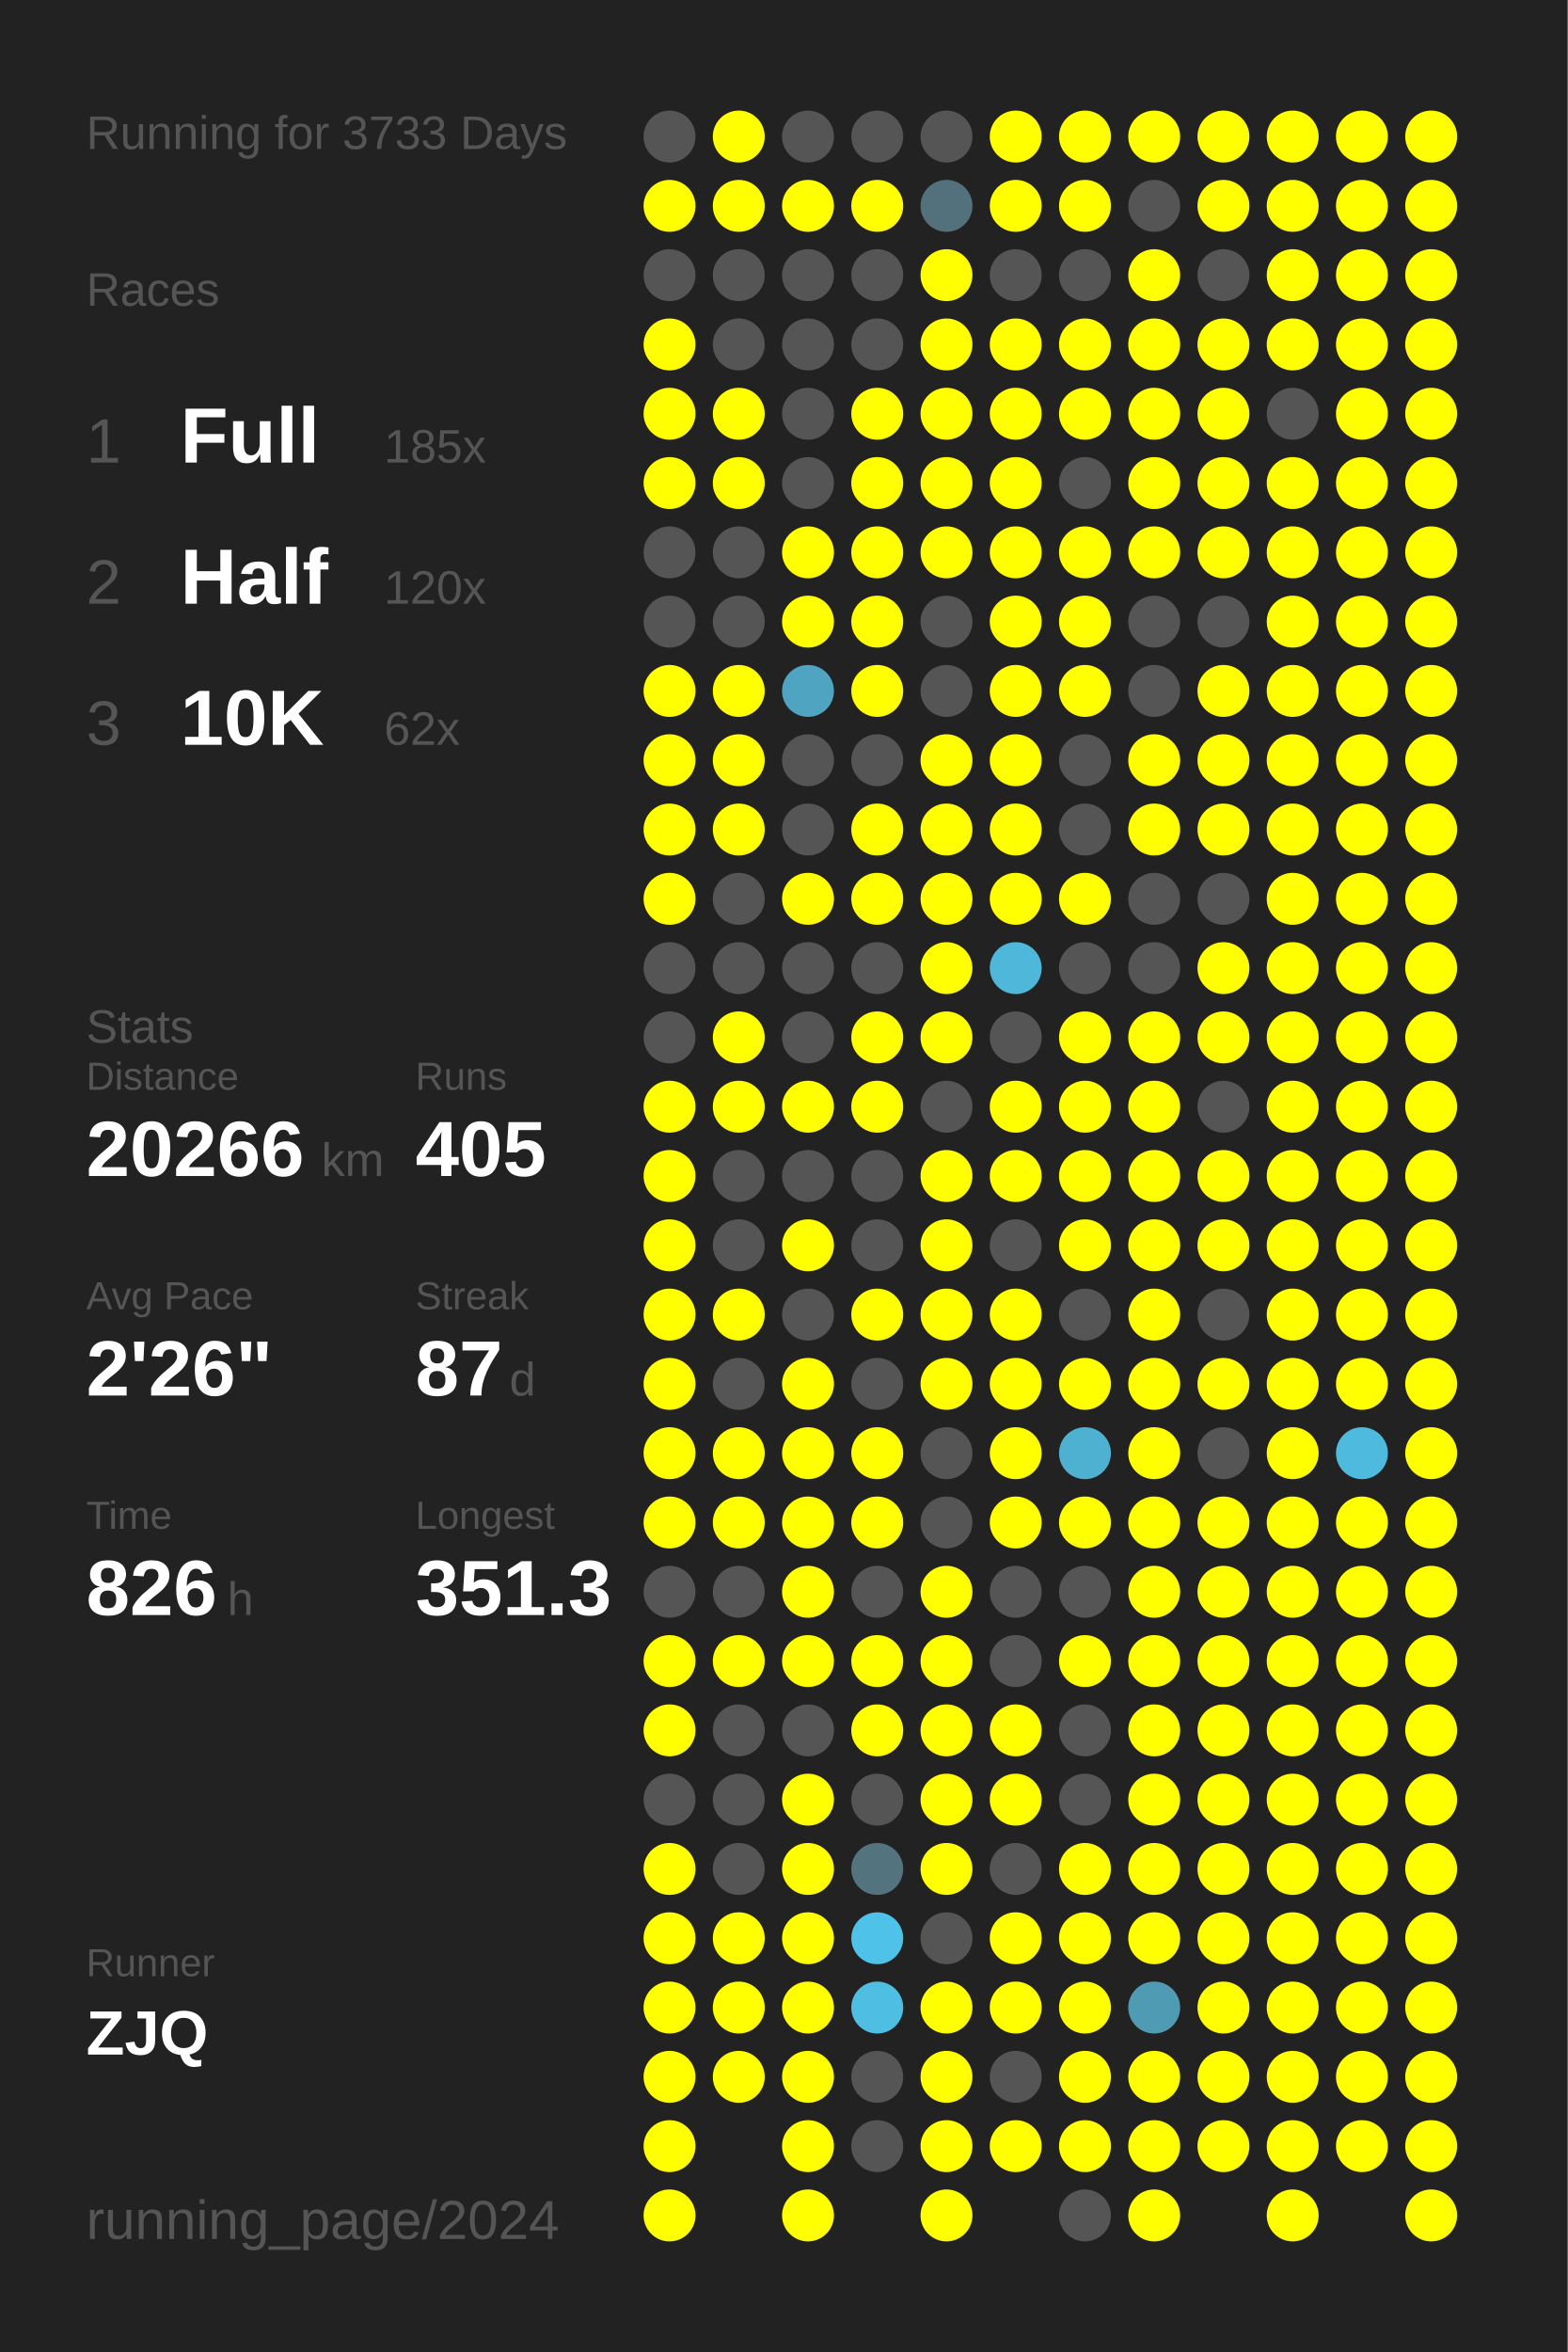
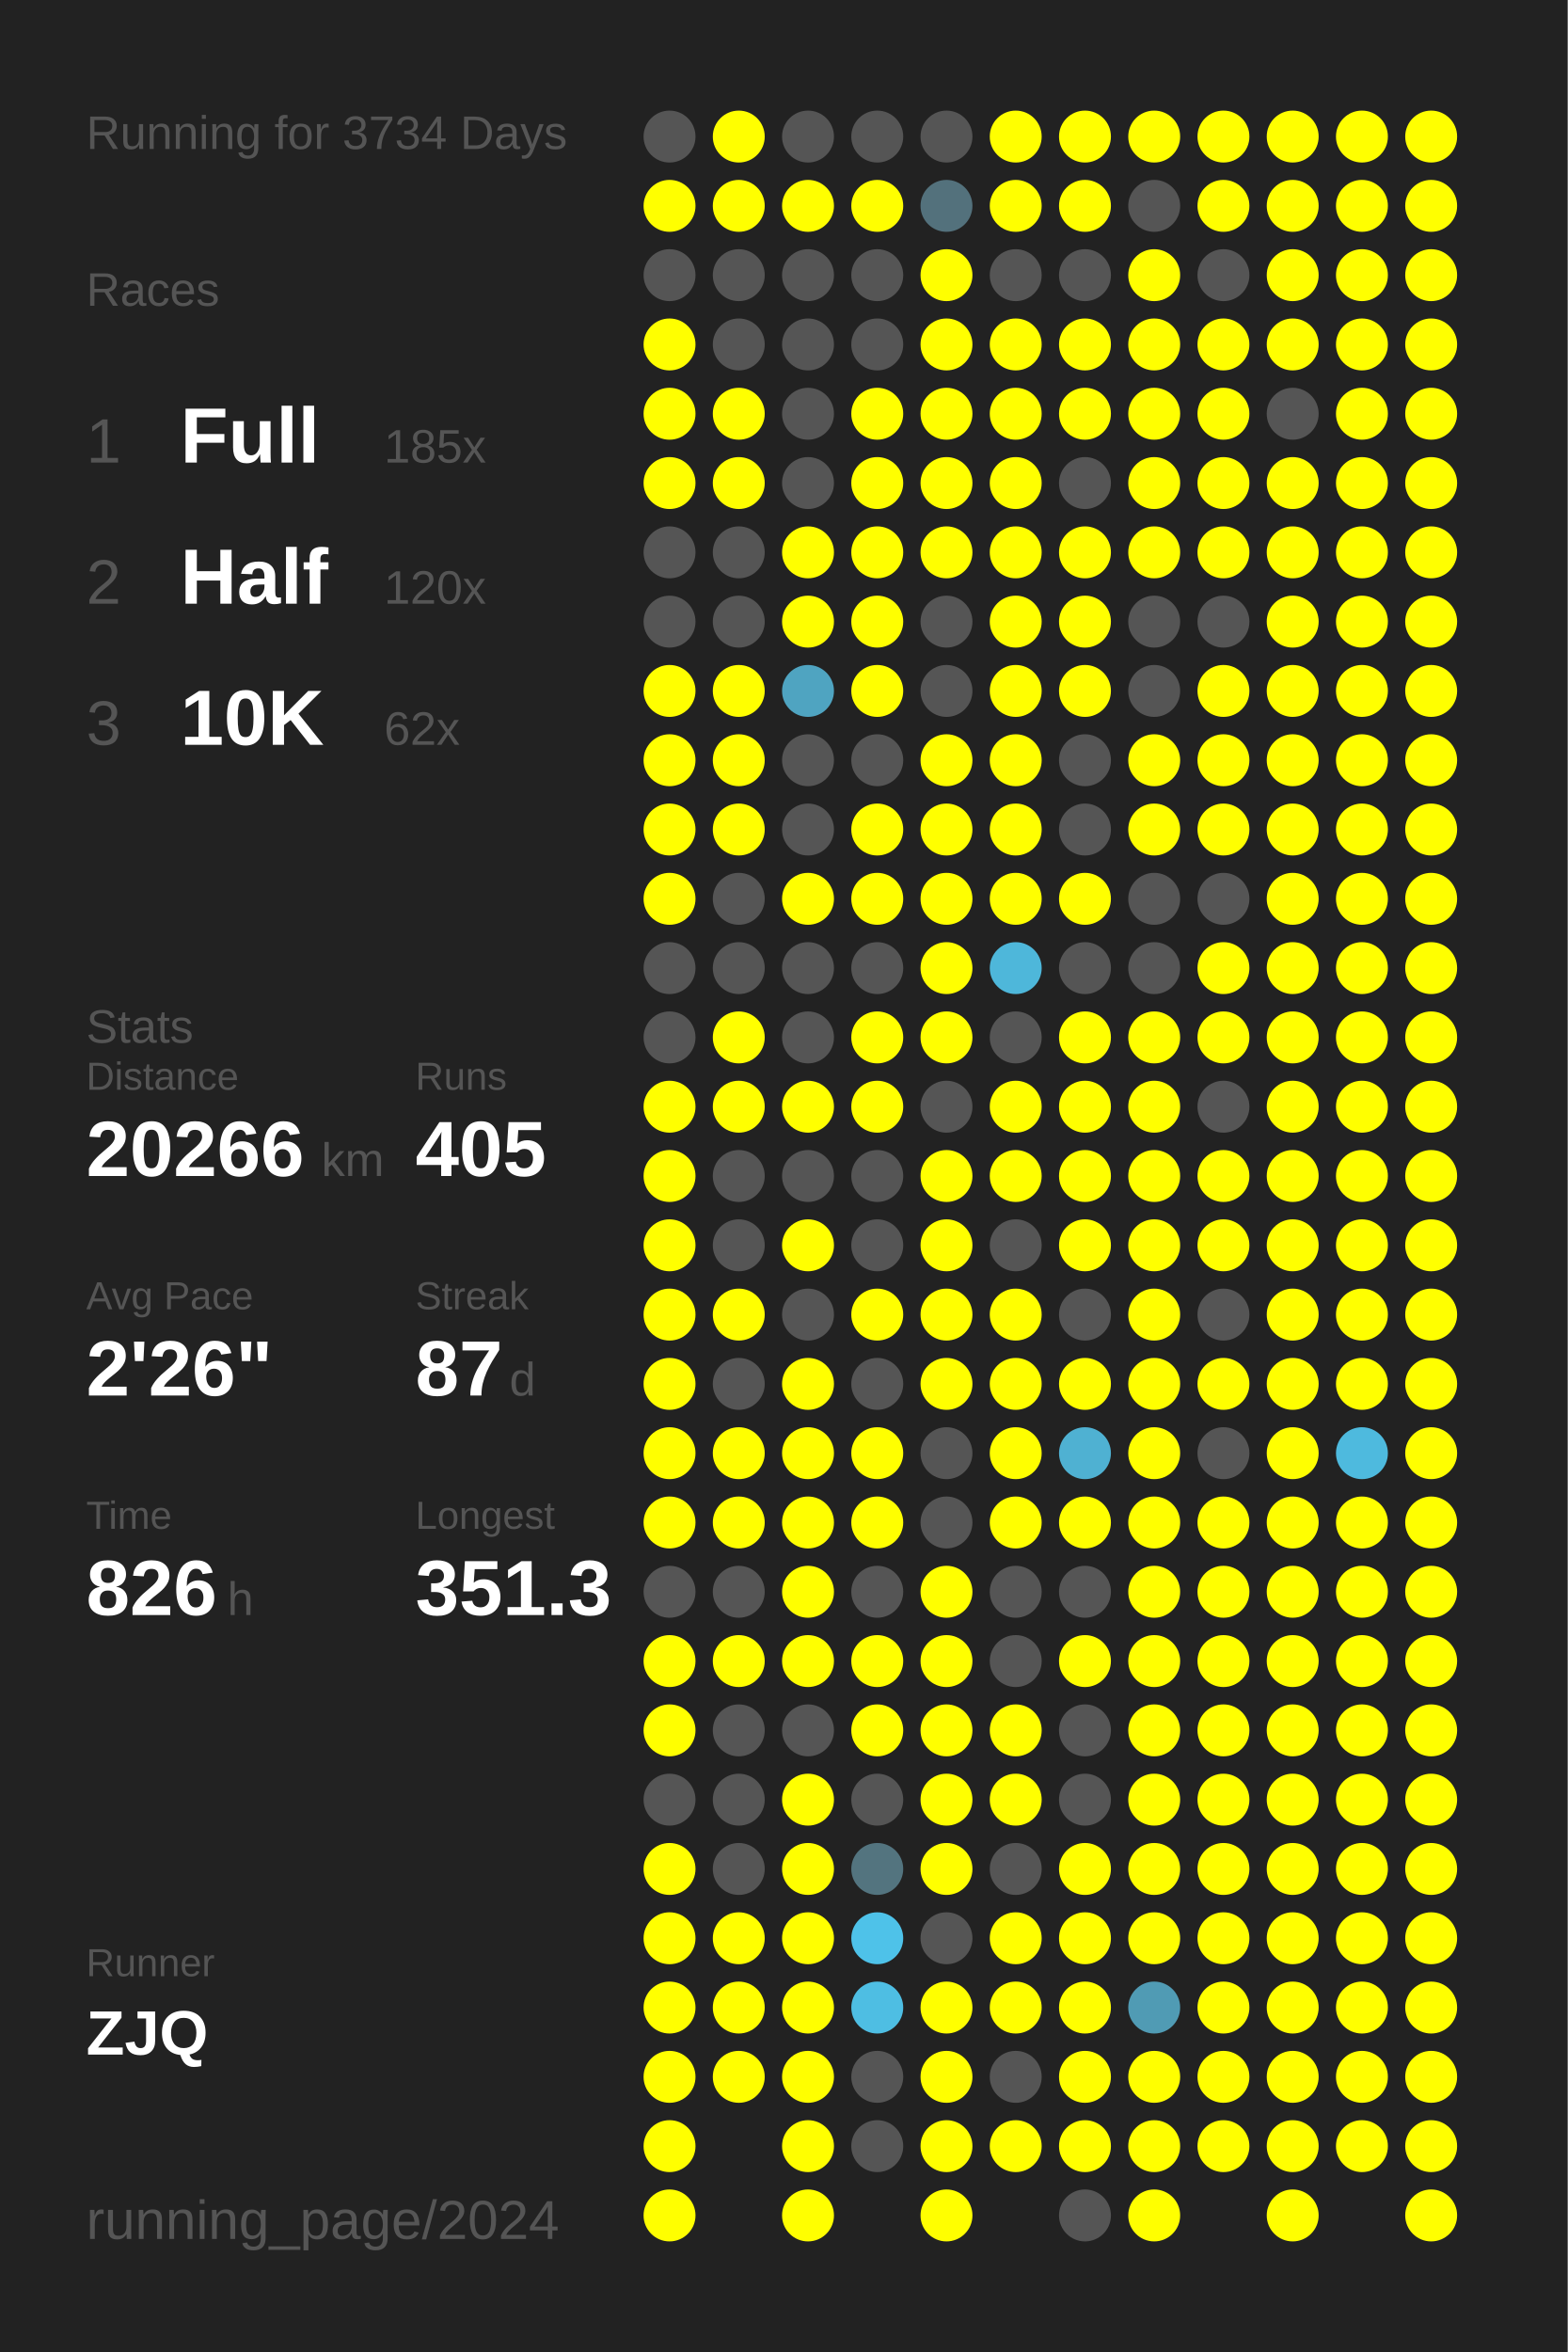
<svg xmlns="http://www.w3.org/2000/svg" baseProfile="full" height="300mm" version="1.1" viewBox="0,0,200,300" width="200mm">
  <defs />
  <rect fill="#222222" height="300" width="200" x="0" y="0" />
-   <text fill="#555555" style="font-size:6px; font-family:Arial;" x="11" y="19">Running for 3733 Days</text>
+   <text fill="#555555" style="font-size:6px; font-family:Arial;" x="11" y="19">Running for 3734 Days</text>
  <text fill="#555555" style="font-size:6px; font-family:Arial;" x="11" y="39">Races</text>
  <text fill="#555555" style="font-size:8px; font-family:Arial;" x="11" y="59">1</text>
  <text fill="#FFFFFF" style="font-size:10px; font-family:Arial; font-weight:bold;" x="23" y="59">Full</text>
  <text fill="#555555" style="font-size:6px; font-family:Arial;" x="49" y="59">185x</text>
  <text fill="#555555" style="font-size:8px; font-family:Arial;" x="11" y="77">2</text>
  <text fill="#FFFFFF" style="font-size:10px; font-family:Arial; font-weight:bold;" x="23" y="77">Half</text>
  <text fill="#555555" style="font-size:6px; font-family:Arial;" x="49" y="77">120x</text>
  <text fill="#555555" style="font-size:8px; font-family:Arial;" x="11" y="95">3</text>
  <text fill="#FFFFFF" style="font-size:10px; font-family:Arial; font-weight:bold;" x="23" y="95">10K</text>
  <text fill="#555555" style="font-size:6px; font-family:Arial;" x="49" y="95">62x</text>
  <text fill="#555555" style="font-size:6px; font-family:Arial;" x="11" y="133">Stats</text>
  <text fill="#555555" style="font-size:5px; font-family:Arial;" x="11" y="139">Distance</text>
  <text fill="#FFFFFF" style="font-size:10px; font-family:Arial; font-weight:bold;" x="11" y="150">20266</text>
  <text fill="#555555" style="font-size:6px; font-family:Arial;" x="41" y="150">km</text>
  <text fill="#555555" style="font-size:5px; font-family:Arial;" x="53" y="139">Runs</text>
  <text fill="#FFFFFF" style="font-size:10px; font-family:Arial; font-weight:bold;" x="53" y="150">405</text>
  <text fill="#555555" style="font-size:5px; font-family:Arial;" x="11" y="167">Avg Pace</text>
  <text fill="#FFFFFF" style="font-size:10px; font-family:Arial; font-weight:bold;" x="11" y="178">2'26"</text>
  <text fill="#555555" style="font-size:5px; font-family:Arial;" x="53" y="167">Streak</text>
  <text fill="#FFFFFF" style="font-size:10px; font-family:Arial; font-weight:bold;" x="53" y="178">87</text>
  <text fill="#555555" style="font-size:6px; font-family:Arial;" x="65" y="178">d</text>
  <text fill="#555555" style="font-size:5px; font-family:Arial;" x="11" y="195">Time</text>
  <text fill="#FFFFFF" style="font-size:10px; font-family:Arial; font-weight:bold;" x="11" y="206">826</text>
  <text fill="#555555" style="font-size:6px; font-family:Arial;" x="29" y="206">h</text>
  <text fill="#555555" style="font-size:5px; font-family:Arial;" x="53" y="195">Longest</text>
  <text fill="#FFFFFF" style="font-size:10px; font-family:Arial; font-weight:bold;" x="53" y="206">351.3</text>
  <text fill="#555555" style="font-size:5px; font-family:Arial;" x="11" y="252.065">Runner</text>
  <text fill="#FFFFFF" style="font-size:8px; font-family:Arial; font-weight:bold;" x="11" y="262.065">ZJQ</text>
  <text fill="#555555" style="font-size:7px; font-family:Arial;" x="11" y="285.581">running_page/2024</text>
  <circle cx="85.417" cy="17.419" fill="#555555" r="3.312" />
  <circle cx="85.417" cy="26.258" fill="#FFFF00" r="3.312" />
  <circle cx="85.417" cy="35.097" fill="#555555" r="3.312" />
  <circle cx="85.417" cy="43.935" fill="#FFFF00" r="3.312" />
  <circle cx="85.417" cy="52.774" fill="#FFFF00" r="3.312" />
  <circle cx="85.417" cy="61.613" fill="#FFFF00" r="3.312" />
  <circle cx="85.417" cy="70.452" fill="#555555" r="3.312" />
  <circle cx="85.417" cy="79.29" fill="#555555" r="3.312" />
  <circle cx="85.417" cy="88.129" fill="#FFFF00" r="3.312" />
  <circle cx="85.417" cy="96.968" fill="#FFFF00" r="3.312" />
  <circle cx="85.417" cy="105.806" fill="#FFFF00" r="3.312" />
  <circle cx="85.417" cy="114.645" fill="#FFFF00" r="3.312" />
  <circle cx="85.417" cy="123.484" fill="#555555" r="3.312" />
  <circle cx="85.417" cy="132.323" fill="#555555" r="3.312" />
  <circle cx="85.417" cy="141.161" fill="#FFFF00" r="3.312" />
  <circle cx="85.417" cy="150" fill="#FFFF00" r="3.312" />
  <circle cx="85.417" cy="158.839" fill="#FFFF00" r="3.312" />
  <circle cx="85.417" cy="167.677" fill="#FFFF00" r="3.312" />
  <circle cx="85.417" cy="176.516" fill="#FFFF00" r="3.312" />
  <circle cx="85.417" cy="185.355" fill="#FFFF00" r="3.312" />
  <circle cx="85.417" cy="194.194" fill="#FFFF00" r="3.312" />
  <circle cx="85.417" cy="203.032" fill="#555555" r="3.312" />
  <circle cx="85.417" cy="211.871" fill="#FFFF00" r="3.312" />
  <circle cx="85.417" cy="220.71" fill="#FFFF00" r="3.312" />
  <circle cx="85.417" cy="229.548" fill="#555555" r="3.312" />
  <circle cx="85.417" cy="238.387" fill="#FFFF00" r="3.312" />
  <circle cx="85.417" cy="247.226" fill="#FFFF00" r="3.312" />
  <circle cx="85.417" cy="256.065" fill="#FFFF00" r="3.312" />
  <circle cx="85.417" cy="264.903" fill="#FFFF00" r="3.312" />
  <circle cx="85.417" cy="273.742" fill="#FFFF00" r="3.312" />
  <circle cx="85.417" cy="282.581" fill="#FFFF00" r="3.312" />
  <circle cx="94.25" cy="17.419" fill="#FFFF00" r="3.312" />
  <circle cx="94.25" cy="26.258" fill="#FFFF00" r="3.312" />
  <circle cx="94.25" cy="35.097" fill="#555555" r="3.312" />
  <circle cx="94.25" cy="43.935" fill="#555555" r="3.312" />
  <circle cx="94.25" cy="52.774" fill="#FFFF00" r="3.312" />
  <circle cx="94.25" cy="61.613" fill="#FFFF00" r="3.312" />
  <circle cx="94.25" cy="70.452" fill="#555555" r="3.312" />
  <circle cx="94.25" cy="79.29" fill="#555555" r="3.312" />
  <circle cx="94.25" cy="88.129" fill="#FFFF00" r="3.312" />
  <circle cx="94.25" cy="96.968" fill="#FFFF00" r="3.312" />
  <circle cx="94.25" cy="105.806" fill="#FFFF00" r="3.312" />
  <circle cx="94.25" cy="114.645" fill="#555555" r="3.312" />
  <circle cx="94.25" cy="123.484" fill="#555555" r="3.312" />
  <circle cx="94.25" cy="132.323" fill="#FFFF00" r="3.312" />
  <circle cx="94.25" cy="141.161" fill="#FFFF00" r="3.312" />
  <circle cx="94.25" cy="150" fill="#555555" r="3.312" />
  <circle cx="94.25" cy="158.839" fill="#555555" r="3.312" />
  <circle cx="94.25" cy="167.677" fill="#FFFF00" r="3.312" />
  <circle cx="94.25" cy="176.516" fill="#555555" r="3.312" />
  <circle cx="94.25" cy="185.355" fill="#FFFF00" r="3.312" />
  <circle cx="94.25" cy="194.194" fill="#FFFF00" r="3.312" />
  <circle cx="94.25" cy="203.032" fill="#555555" r="3.312" />
  <circle cx="94.25" cy="211.871" fill="#FFFF00" r="3.312" />
  <circle cx="94.25" cy="220.71" fill="#555555" r="3.312" />
  <circle cx="94.25" cy="229.548" fill="#555555" r="3.312" />
  <circle cx="94.25" cy="238.387" fill="#555555" r="3.312" />
  <circle cx="94.25" cy="247.226" fill="#FFFF00" r="3.312" />
  <circle cx="94.25" cy="256.065" fill="#FFFF00" r="3.312" />
  <circle cx="94.25" cy="264.903" fill="#FFFF00" r="3.312" />
  <circle cx="103.083" cy="17.419" fill="#555555" r="3.312" />
  <circle cx="103.083" cy="26.258" fill="#FFFF00" r="3.312" />
  <circle cx="103.083" cy="35.097" fill="#555555" r="3.312" />
  <circle cx="103.083" cy="43.935" fill="#555555" r="3.312" />
  <circle cx="103.083" cy="52.774" fill="#555555" r="3.312" />
  <circle cx="103.083" cy="61.613" fill="#555555" r="3.312" />
  <circle cx="103.083" cy="70.452" fill="#FFFF00" r="3.312" />
  <circle cx="103.083" cy="79.29" fill="#FFFF00" r="3.312" />
  <circle cx="103.083" cy="88.129" fill="#4fa4c1" r="3.312" />
  <circle cx="103.083" cy="96.968" fill="#555555" r="3.312" />
  <circle cx="103.083" cy="105.806" fill="#555555" r="3.312" />
  <circle cx="103.083" cy="114.645" fill="#FFFF00" r="3.312" />
  <circle cx="103.083" cy="123.484" fill="#555555" r="3.312" />
  <circle cx="103.083" cy="132.323" fill="#555555" r="3.312" />
  <circle cx="103.083" cy="141.161" fill="#FFFF00" r="3.312" />
  <circle cx="103.083" cy="150" fill="#555555" r="3.312" />
  <circle cx="103.083" cy="158.839" fill="#FFFF00" r="3.312" />
  <circle cx="103.083" cy="167.677" fill="#555555" r="3.312" />
  <circle cx="103.083" cy="176.516" fill="#FFFF00" r="3.312" />
  <circle cx="103.083" cy="185.355" fill="#FFFF00" r="3.312" />
  <circle cx="103.083" cy="194.194" fill="#FFFF00" r="3.312" />
  <circle cx="103.083" cy="203.032" fill="#FFFF00" r="3.312" />
  <circle cx="103.083" cy="211.871" fill="#FFFF00" r="3.312" />
  <circle cx="103.083" cy="220.71" fill="#555555" r="3.312" />
  <circle cx="103.083" cy="229.548" fill="#FFFF00" r="3.312" />
  <circle cx="103.083" cy="238.387" fill="#FFFF00" r="3.312" />
  <circle cx="103.083" cy="247.226" fill="#FFFF00" r="3.312" />
  <circle cx="103.083" cy="256.065" fill="#FFFF00" r="3.312" />
  <circle cx="103.083" cy="264.903" fill="#FFFF00" r="3.312" />
  <circle cx="103.083" cy="273.742" fill="#FFFF00" r="3.312" />
  <circle cx="103.083" cy="282.581" fill="#FFFF00" r="3.312" />
  <circle cx="111.917" cy="17.419" fill="#555555" r="3.312" />
  <circle cx="111.917" cy="26.258" fill="#FFFF00" r="3.312" />
  <circle cx="111.917" cy="35.097" fill="#555555" r="3.312" />
  <circle cx="111.917" cy="43.935" fill="#555555" r="3.312" />
  <circle cx="111.917" cy="52.774" fill="#FFFF00" r="3.312" />
  <circle cx="111.917" cy="61.613" fill="#FFFF00" r="3.312" />
  <circle cx="111.917" cy="70.452" fill="#FFFF00" r="3.312" />
  <circle cx="111.917" cy="79.29" fill="#FFFF00" r="3.312" />
  <circle cx="111.917" cy="88.129" fill="#FFFF00" r="3.312" />
  <circle cx="111.917" cy="96.968" fill="#555555" r="3.312" />
  <circle cx="111.917" cy="105.806" fill="#FFFF00" r="3.312" />
  <circle cx="111.917" cy="114.645" fill="#FFFF00" r="3.312" />
  <circle cx="111.917" cy="123.484" fill="#555555" r="3.312" />
  <circle cx="111.917" cy="132.323" fill="#FFFF00" r="3.312" />
  <circle cx="111.917" cy="141.161" fill="#FFFF00" r="3.312" />
  <circle cx="111.917" cy="150" fill="#555555" r="3.312" />
  <circle cx="111.917" cy="158.839" fill="#555555" r="3.312" />
  <circle cx="111.917" cy="167.677" fill="#FFFF00" r="3.312" />
  <circle cx="111.917" cy="176.516" fill="#555555" r="3.312" />
  <circle cx="111.917" cy="185.355" fill="#FFFF00" r="3.312" />
  <circle cx="111.917" cy="194.194" fill="#FFFF00" r="3.312" />
  <circle cx="111.917" cy="203.032" fill="#555555" r="3.312" />
  <circle cx="111.917" cy="211.871" fill="#FFFF00" r="3.312" />
  <circle cx="111.917" cy="220.71" fill="#FFFF00" r="3.312" />
  <circle cx="111.917" cy="229.548" fill="#555555" r="3.312" />
  <circle cx="111.917" cy="238.387" fill="#53747f" r="3.312" />
  <circle cx="111.917" cy="247.226" fill="#4ec2e9" r="3.312" />
  <circle cx="111.917" cy="256.065" fill="#4ebee3" r="3.312" />
  <circle cx="111.917" cy="264.903" fill="#555555" r="3.312" />
  <circle cx="111.917" cy="273.742" fill="#555555" r="3.312" />
  <circle cx="120.75" cy="17.419" fill="#555555" r="3.312" />
  <circle cx="120.75" cy="26.258" fill="#53717c" r="3.312" />
  <circle cx="120.75" cy="35.097" fill="#FFFF00" r="3.312" />
  <circle cx="120.75" cy="43.935" fill="#FFFF00" r="3.312" />
  <circle cx="120.75" cy="52.774" fill="#FFFF00" r="3.312" />
  <circle cx="120.75" cy="61.613" fill="#FFFF00" r="3.312" />
  <circle cx="120.75" cy="70.452" fill="#FFFF00" r="3.312" />
  <circle cx="120.75" cy="79.29" fill="#555555" r="3.312" />
  <circle cx="120.75" cy="88.129" fill="#555555" r="3.312" />
  <circle cx="120.75" cy="96.968" fill="#FFFF00" r="3.312" />
  <circle cx="120.75" cy="105.806" fill="#FFFF00" r="3.312" />
  <circle cx="120.75" cy="114.645" fill="#FFFF00" r="3.312" />
  <circle cx="120.75" cy="123.484" fill="#FFFF00" r="3.312" />
  <circle cx="120.75" cy="132.323" fill="#FFFF00" r="3.312" />
  <circle cx="120.75" cy="141.161" fill="#555555" r="3.312" />
  <circle cx="120.75" cy="150" fill="#FFFF00" r="3.312" />
  <circle cx="120.75" cy="158.839" fill="#FFFF00" r="3.312" />
  <circle cx="120.75" cy="167.677" fill="#FFFF00" r="3.312" />
  <circle cx="120.75" cy="176.516" fill="#FFFF00" r="3.312" />
  <circle cx="120.75" cy="185.355" fill="#555555" r="3.312" />
  <circle cx="120.75" cy="194.194" fill="#555555" r="3.312" />
  <circle cx="120.75" cy="203.032" fill="#FFFF00" r="3.312" />
  <circle cx="120.75" cy="211.871" fill="#FFFF00" r="3.312" />
  <circle cx="120.75" cy="220.71" fill="#FFFF00" r="3.312" />
  <circle cx="120.75" cy="229.548" fill="#FFFF00" r="3.312" />
  <circle cx="120.75" cy="238.387" fill="#FFFF00" r="3.312" />
  <circle cx="120.75" cy="247.226" fill="#555555" r="3.312" />
  <circle cx="120.75" cy="256.065" fill="#FFFF00" r="3.312" />
  <circle cx="120.75" cy="264.903" fill="#FFFF00" r="3.312" />
  <circle cx="120.75" cy="273.742" fill="#FFFF00" r="3.312" />
  <circle cx="120.75" cy="282.581" fill="#FFFF00" r="3.312" />
  <circle cx="129.583" cy="17.419" fill="#FFFF00" r="3.312" />
  <circle cx="129.583" cy="26.258" fill="#FFFF00" r="3.312" />
  <circle cx="129.583" cy="35.097" fill="#555555" r="3.312" />
  <circle cx="129.583" cy="43.935" fill="#FFFF00" r="3.312" />
  <circle cx="129.583" cy="52.774" fill="#FFFF00" r="3.312" />
  <circle cx="129.583" cy="61.613" fill="#FFFF00" r="3.312" />
  <circle cx="129.583" cy="70.452" fill="#FFFF00" r="3.312" />
  <circle cx="129.583" cy="79.29" fill="#FFFF00" r="3.312" />
  <circle cx="129.583" cy="88.129" fill="#FFFF00" r="3.312" />
  <circle cx="129.583" cy="96.968" fill="#FFFF00" r="3.312" />
  <circle cx="129.583" cy="105.806" fill="#FFFF00" r="3.312" />
  <circle cx="129.583" cy="114.645" fill="#FFFF00" r="3.312" />
  <circle cx="129.583" cy="123.484" fill="#4eb7da" r="3.312" />
  <circle cx="129.583" cy="132.323" fill="#555555" r="3.312" />
  <circle cx="129.583" cy="141.161" fill="#FFFF00" r="3.312" />
  <circle cx="129.583" cy="150" fill="#FFFF00" r="3.312" />
  <circle cx="129.583" cy="158.839" fill="#555555" r="3.312" />
  <circle cx="129.583" cy="167.677" fill="#FFFF00" r="3.312" />
  <circle cx="129.583" cy="176.516" fill="#FFFF00" r="3.312" />
  <circle cx="129.583" cy="185.355" fill="#FFFF00" r="3.312" />
  <circle cx="129.583" cy="194.194" fill="#FFFF00" r="3.312" />
  <circle cx="129.583" cy="203.032" fill="#555555" r="3.312" />
  <circle cx="129.583" cy="211.871" fill="#555555" r="3.312" />
  <circle cx="129.583" cy="220.71" fill="#FFFF00" r="3.312" />
  <circle cx="129.583" cy="229.548" fill="#FFFF00" r="3.312" />
  <circle cx="129.583" cy="238.387" fill="#555555" r="3.312" />
  <circle cx="129.583" cy="247.226" fill="#FFFF00" r="3.312" />
  <circle cx="129.583" cy="256.065" fill="#FFFF00" r="3.312" />
  <circle cx="129.583" cy="264.903" fill="#555555" r="3.312" />
  <circle cx="129.583" cy="273.742" fill="#FFFF00" r="3.312" />
  <circle cx="138.417" cy="17.419" fill="#FFFF00" r="3.312" />
  <circle cx="138.417" cy="26.258" fill="#FFFF00" r="3.312" />
  <circle cx="138.417" cy="35.097" fill="#555555" r="3.312" />
  <circle cx="138.417" cy="43.935" fill="#FFFF00" r="3.312" />
  <circle cx="138.417" cy="52.774" fill="#FFFF00" r="3.312" />
  <circle cx="138.417" cy="61.613" fill="#555555" r="3.312" />
  <circle cx="138.417" cy="70.452" fill="#FFFF00" r="3.312" />
  <circle cx="138.417" cy="79.29" fill="#FFFF00" r="3.312" />
  <circle cx="138.417" cy="88.129" fill="#FFFF00" r="3.312" />
  <circle cx="138.417" cy="96.968" fill="#555555" r="3.312" />
  <circle cx="138.417" cy="105.806" fill="#555555" r="3.312" />
  <circle cx="138.417" cy="114.645" fill="#FFFF00" r="3.312" />
  <circle cx="138.417" cy="123.484" fill="#555555" r="3.312" />
  <circle cx="138.417" cy="132.323" fill="#FFFF00" r="3.312" />
  <circle cx="138.417" cy="141.161" fill="#FFFF00" r="3.312" />
  <circle cx="138.417" cy="150" fill="#FFFF00" r="3.312" />
  <circle cx="138.417" cy="158.839" fill="#FFFF00" r="3.312" />
  <circle cx="138.417" cy="167.677" fill="#555555" r="3.312" />
  <circle cx="138.417" cy="176.516" fill="#FFFF00" r="3.312" />
  <circle cx="138.417" cy="185.355" fill="#4fb1d2" r="3.312" />
  <circle cx="138.417" cy="194.194" fill="#FFFF00" r="3.312" />
  <circle cx="138.417" cy="203.032" fill="#555555" r="3.312" />
  <circle cx="138.417" cy="211.871" fill="#FFFF00" r="3.312" />
  <circle cx="138.417" cy="220.71" fill="#555555" r="3.312" />
  <circle cx="138.417" cy="229.548" fill="#555555" r="3.312" />
  <circle cx="138.417" cy="238.387" fill="#FFFF00" r="3.312" />
  <circle cx="138.417" cy="247.226" fill="#FFFF00" r="3.312" />
  <circle cx="138.417" cy="256.065" fill="#FFFF00" r="3.312" />
  <circle cx="138.417" cy="264.903" fill="#FFFF00" r="3.312" />
  <circle cx="138.417" cy="273.742" fill="#FFFF00" r="3.312" />
  <circle cx="138.417" cy="282.581" fill="#555555" r="3.312" />
  <circle cx="147.25" cy="17.419" fill="#FFFF00" r="3.312" />
  <circle cx="147.25" cy="26.258" fill="#555555" r="3.312" />
  <circle cx="147.25" cy="35.097" fill="#FFFF00" r="3.312" />
  <circle cx="147.25" cy="43.935" fill="#FFFF00" r="3.312" />
  <circle cx="147.25" cy="52.774" fill="#FFFF00" r="3.312" />
  <circle cx="147.25" cy="61.613" fill="#FFFF00" r="3.312" />
  <circle cx="147.25" cy="70.452" fill="#FFFF00" r="3.312" />
  <circle cx="147.25" cy="79.29" fill="#555555" r="3.312" />
  <circle cx="147.25" cy="88.129" fill="#555555" r="3.312" />
  <circle cx="147.25" cy="96.968" fill="#FFFF00" r="3.312" />
  <circle cx="147.25" cy="105.806" fill="#FFFF00" r="3.312" />
  <circle cx="147.25" cy="114.645" fill="#555555" r="3.312" />
  <circle cx="147.25" cy="123.484" fill="#555555" r="3.312" />
  <circle cx="147.25" cy="132.323" fill="#FFFF00" r="3.312" />
  <circle cx="147.25" cy="141.161" fill="#FFFF00" r="3.312" />
  <circle cx="147.25" cy="150" fill="#FFFF00" r="3.312" />
  <circle cx="147.25" cy="158.839" fill="#FFFF00" r="3.312" />
  <circle cx="147.25" cy="167.677" fill="#FFFF00" r="3.312" />
  <circle cx="147.25" cy="176.516" fill="#FFFF00" r="3.312" />
  <circle cx="147.25" cy="185.355" fill="#FFFF00" r="3.312" />
  <circle cx="147.25" cy="194.194" fill="#FFFF00" r="3.312" />
  <circle cx="147.25" cy="203.032" fill="#FFFF00" r="3.312" />
  <circle cx="147.25" cy="211.871" fill="#FFFF00" r="3.312" />
  <circle cx="147.25" cy="220.71" fill="#FFFF00" r="3.312" />
  <circle cx="147.25" cy="229.548" fill="#FFFF00" r="3.312" />
  <circle cx="147.25" cy="238.387" fill="#FFFF00" r="3.312" />
  <circle cx="147.25" cy="247.226" fill="#FFFF00" r="3.312" />
  <circle cx="147.25" cy="256.065" fill="#509bb4" r="3.312" />
  <circle cx="147.25" cy="264.903" fill="#FFFF00" r="3.312" />
  <circle cx="147.25" cy="273.742" fill="#FFFF00" r="3.312" />
  <circle cx="147.25" cy="282.581" fill="#FFFF00" r="3.312" />
  <circle cx="156.083" cy="17.419" fill="#FFFF00" r="3.312" />
  <circle cx="156.083" cy="26.258" fill="#FFFF00" r="3.312" />
  <circle cx="156.083" cy="35.097" fill="#555555" r="3.312" />
  <circle cx="156.083" cy="43.935" fill="#FFFF00" r="3.312" />
  <circle cx="156.083" cy="52.774" fill="#FFFF00" r="3.312" />
  <circle cx="156.083" cy="61.613" fill="#FFFF00" r="3.312" />
  <circle cx="156.083" cy="70.452" fill="#FFFF00" r="3.312" />
  <circle cx="156.083" cy="79.29" fill="#555555" r="3.312" />
  <circle cx="156.083" cy="88.129" fill="#FFFF00" r="3.312" />
  <circle cx="156.083" cy="96.968" fill="#FFFF00" r="3.312" />
  <circle cx="156.083" cy="105.806" fill="#FFFF00" r="3.312" />
  <circle cx="156.083" cy="114.645" fill="#555555" r="3.312" />
  <circle cx="156.083" cy="123.484" fill="#FFFF00" r="3.312" />
  <circle cx="156.083" cy="132.323" fill="#FFFF00" r="3.312" />
  <circle cx="156.083" cy="141.161" fill="#555555" r="3.312" />
  <circle cx="156.083" cy="150" fill="#FFFF00" r="3.312" />
  <circle cx="156.083" cy="158.839" fill="#FFFF00" r="3.312" />
  <circle cx="156.083" cy="167.677" fill="#555555" r="3.312" />
  <circle cx="156.083" cy="176.516" fill="#FFFF00" r="3.312" />
  <circle cx="156.083" cy="185.355" fill="#555555" r="3.312" />
  <circle cx="156.083" cy="194.194" fill="#FFFF00" r="3.312" />
  <circle cx="156.083" cy="203.032" fill="#FFFF00" r="3.312" />
  <circle cx="156.083" cy="211.871" fill="#FFFF00" r="3.312" />
  <circle cx="156.083" cy="220.71" fill="#FFFF00" r="3.312" />
  <circle cx="156.083" cy="229.548" fill="#FFFF00" r="3.312" />
  <circle cx="156.083" cy="238.387" fill="#FFFF00" r="3.312" />
  <circle cx="156.083" cy="247.226" fill="#FFFF00" r="3.312" />
  <circle cx="156.083" cy="256.065" fill="#FFFF00" r="3.312" />
  <circle cx="156.083" cy="264.903" fill="#FFFF00" r="3.312" />
  <circle cx="156.083" cy="273.742" fill="#FFFF00" r="3.312" />
  <circle cx="164.917" cy="17.419" fill="#FFFF00" r="3.312" />
  <circle cx="164.917" cy="26.258" fill="#FFFF00" r="3.312" />
  <circle cx="164.917" cy="35.097" fill="#FFFF00" r="3.312" />
  <circle cx="164.917" cy="43.935" fill="#FFFF00" r="3.312" />
  <circle cx="164.917" cy="52.774" fill="#555555" r="3.312" />
  <circle cx="164.917" cy="61.613" fill="#FFFF00" r="3.312" />
  <circle cx="164.917" cy="70.452" fill="#FFFF00" r="3.312" />
  <circle cx="164.917" cy="79.29" fill="#FFFF00" r="3.312" />
  <circle cx="164.917" cy="88.129" fill="#FFFF00" r="3.312" />
  <circle cx="164.917" cy="96.968" fill="#FFFF00" r="3.312" />
  <circle cx="164.917" cy="105.806" fill="#FFFF00" r="3.312" />
  <circle cx="164.917" cy="114.645" fill="#FFFF00" r="3.312" />
  <circle cx="164.917" cy="123.484" fill="#FFFF00" r="3.312" />
  <circle cx="164.917" cy="132.323" fill="#FFFF00" r="3.312" />
  <circle cx="164.917" cy="141.161" fill="#FFFF00" r="3.312" />
  <circle cx="164.917" cy="150" fill="#FFFF00" r="3.312" />
  <circle cx="164.917" cy="158.839" fill="#FFFF00" r="3.312" />
  <circle cx="164.917" cy="167.677" fill="#FFFF00" r="3.312" />
  <circle cx="164.917" cy="176.516" fill="#FFFF00" r="3.312" />
  <circle cx="164.917" cy="185.355" fill="#FFFF00" r="3.312" />
  <circle cx="164.917" cy="194.194" fill="#FFFF00" r="3.312" />
  <circle cx="164.917" cy="203.032" fill="#FFFF00" r="3.312" />
  <circle cx="164.917" cy="211.871" fill="#FFFF00" r="3.312" />
  <circle cx="164.917" cy="220.71" fill="#FFFF00" r="3.312" />
  <circle cx="164.917" cy="229.548" fill="#FFFF00" r="3.312" />
  <circle cx="164.917" cy="238.387" fill="#FFFF00" r="3.312" />
  <circle cx="164.917" cy="247.226" fill="#FFFF00" r="3.312" />
  <circle cx="164.917" cy="256.065" fill="#FFFF00" r="3.312" />
  <circle cx="164.917" cy="264.903" fill="#FFFF00" r="3.312" />
  <circle cx="164.917" cy="273.742" fill="#FFFF00" r="3.312" />
  <circle cx="164.917" cy="282.581" fill="#FFFF00" r="3.312" />
  <circle cx="173.75" cy="17.419" fill="#FFFF00" r="3.312" />
  <circle cx="173.75" cy="26.258" fill="#FFFF00" r="3.312" />
  <circle cx="173.75" cy="35.097" fill="#FFFF00" r="3.312" />
  <circle cx="173.75" cy="43.935" fill="#FFFF00" r="3.312" />
  <circle cx="173.75" cy="52.774" fill="#FFFF00" r="3.312" />
  <circle cx="173.75" cy="61.613" fill="#FFFF00" r="3.312" />
  <circle cx="173.75" cy="70.452" fill="#FFFF00" r="3.312" />
  <circle cx="173.75" cy="79.29" fill="#FFFF00" r="3.312" />
  <circle cx="173.75" cy="88.129" fill="#FFFF00" r="3.312" />
  <circle cx="173.75" cy="96.968" fill="#FFFF00" r="3.312" />
  <circle cx="173.75" cy="105.806" fill="#FFFF00" r="3.312" />
  <circle cx="173.75" cy="114.645" fill="#FFFF00" r="3.312" />
  <circle cx="173.75" cy="123.484" fill="#FFFF00" r="3.312" />
  <circle cx="173.75" cy="132.323" fill="#FFFF00" r="3.312" />
  <circle cx="173.75" cy="141.161" fill="#FFFF00" r="3.312" />
  <circle cx="173.75" cy="150" fill="#FFFF00" r="3.312" />
  <circle cx="173.75" cy="158.839" fill="#FFFF00" r="3.312" />
  <circle cx="173.75" cy="167.677" fill="#FFFF00" r="3.312" />
  <circle cx="173.75" cy="176.516" fill="#FFFF00" r="3.312" />
  <circle cx="173.75" cy="185.355" fill="#4ebade" r="3.312" />
  <circle cx="173.75" cy="194.194" fill="#FFFF00" r="3.312" />
  <circle cx="173.75" cy="203.032" fill="#FFFF00" r="3.312" />
  <circle cx="173.75" cy="211.871" fill="#FFFF00" r="3.312" />
  <circle cx="173.75" cy="220.71" fill="#FFFF00" r="3.312" />
  <circle cx="173.75" cy="229.548" fill="#FFFF00" r="3.312" />
  <circle cx="173.75" cy="238.387" fill="#FFFF00" r="3.312" />
  <circle cx="173.75" cy="247.226" fill="#FFFF00" r="3.312" />
  <circle cx="173.75" cy="256.065" fill="#FFFF00" r="3.312" />
  <circle cx="173.75" cy="264.903" fill="#FFFF00" r="3.312" />
  <circle cx="173.75" cy="273.742" fill="#FFFF00" r="3.312" />
  <circle cx="182.583" cy="17.419" fill="#FFFF00" r="3.312" />
  <circle cx="182.583" cy="26.258" fill="#FFFF00" r="3.312" />
  <circle cx="182.583" cy="35.097" fill="#FFFF00" r="3.312" />
  <circle cx="182.583" cy="43.935" fill="#FFFF00" r="3.312" />
  <circle cx="182.583" cy="52.774" fill="#FFFF00" r="3.312" />
  <circle cx="182.583" cy="61.613" fill="#FFFF00" r="3.312" />
  <circle cx="182.583" cy="70.452" fill="#FFFF00" r="3.312" />
  <circle cx="182.583" cy="79.29" fill="#FFFF00" r="3.312" />
  <circle cx="182.583" cy="88.129" fill="#FFFF00" r="3.312" />
  <circle cx="182.583" cy="96.968" fill="#FFFF00" r="3.312" />
  <circle cx="182.583" cy="105.806" fill="#FFFF00" r="3.312" />
  <circle cx="182.583" cy="114.645" fill="#FFFF00" r="3.312" />
  <circle cx="182.583" cy="123.484" fill="#FFFF00" r="3.312" />
  <circle cx="182.583" cy="132.323" fill="#FFFF00" r="3.312" />
  <circle cx="182.583" cy="141.161" fill="#FFFF00" r="3.312" />
  <circle cx="182.583" cy="150" fill="#FFFF00" r="3.312" />
  <circle cx="182.583" cy="158.839" fill="#FFFF00" r="3.312" />
  <circle cx="182.583" cy="167.677" fill="#FFFF00" r="3.312" />
  <circle cx="182.583" cy="176.516" fill="#FFFF00" r="3.312" />
  <circle cx="182.583" cy="185.355" fill="#FFFF00" r="3.312" />
  <circle cx="182.583" cy="194.194" fill="#FFFF00" r="3.312" />
  <circle cx="182.583" cy="203.032" fill="#FFFF00" r="3.312" />
  <circle cx="182.583" cy="211.871" fill="#FFFF00" r="3.312" />
  <circle cx="182.583" cy="220.71" fill="#FFFF00" r="3.312" />
  <circle cx="182.583" cy="229.548" fill="#FFFF00" r="3.312" />
  <circle cx="182.583" cy="238.387" fill="#FFFF00" r="3.312" />
  <circle cx="182.583" cy="247.226" fill="#FFFF00" r="3.312" />
  <circle cx="182.583" cy="256.065" fill="#FFFF00" r="3.312" />
  <circle cx="182.583" cy="264.903" fill="#FFFF00" r="3.312" />
  <circle cx="182.583" cy="273.742" fill="#FFFF00" r="3.312" />
  <circle cx="182.583" cy="282.581" fill="#FFFF00" r="3.312" />
</svg>
